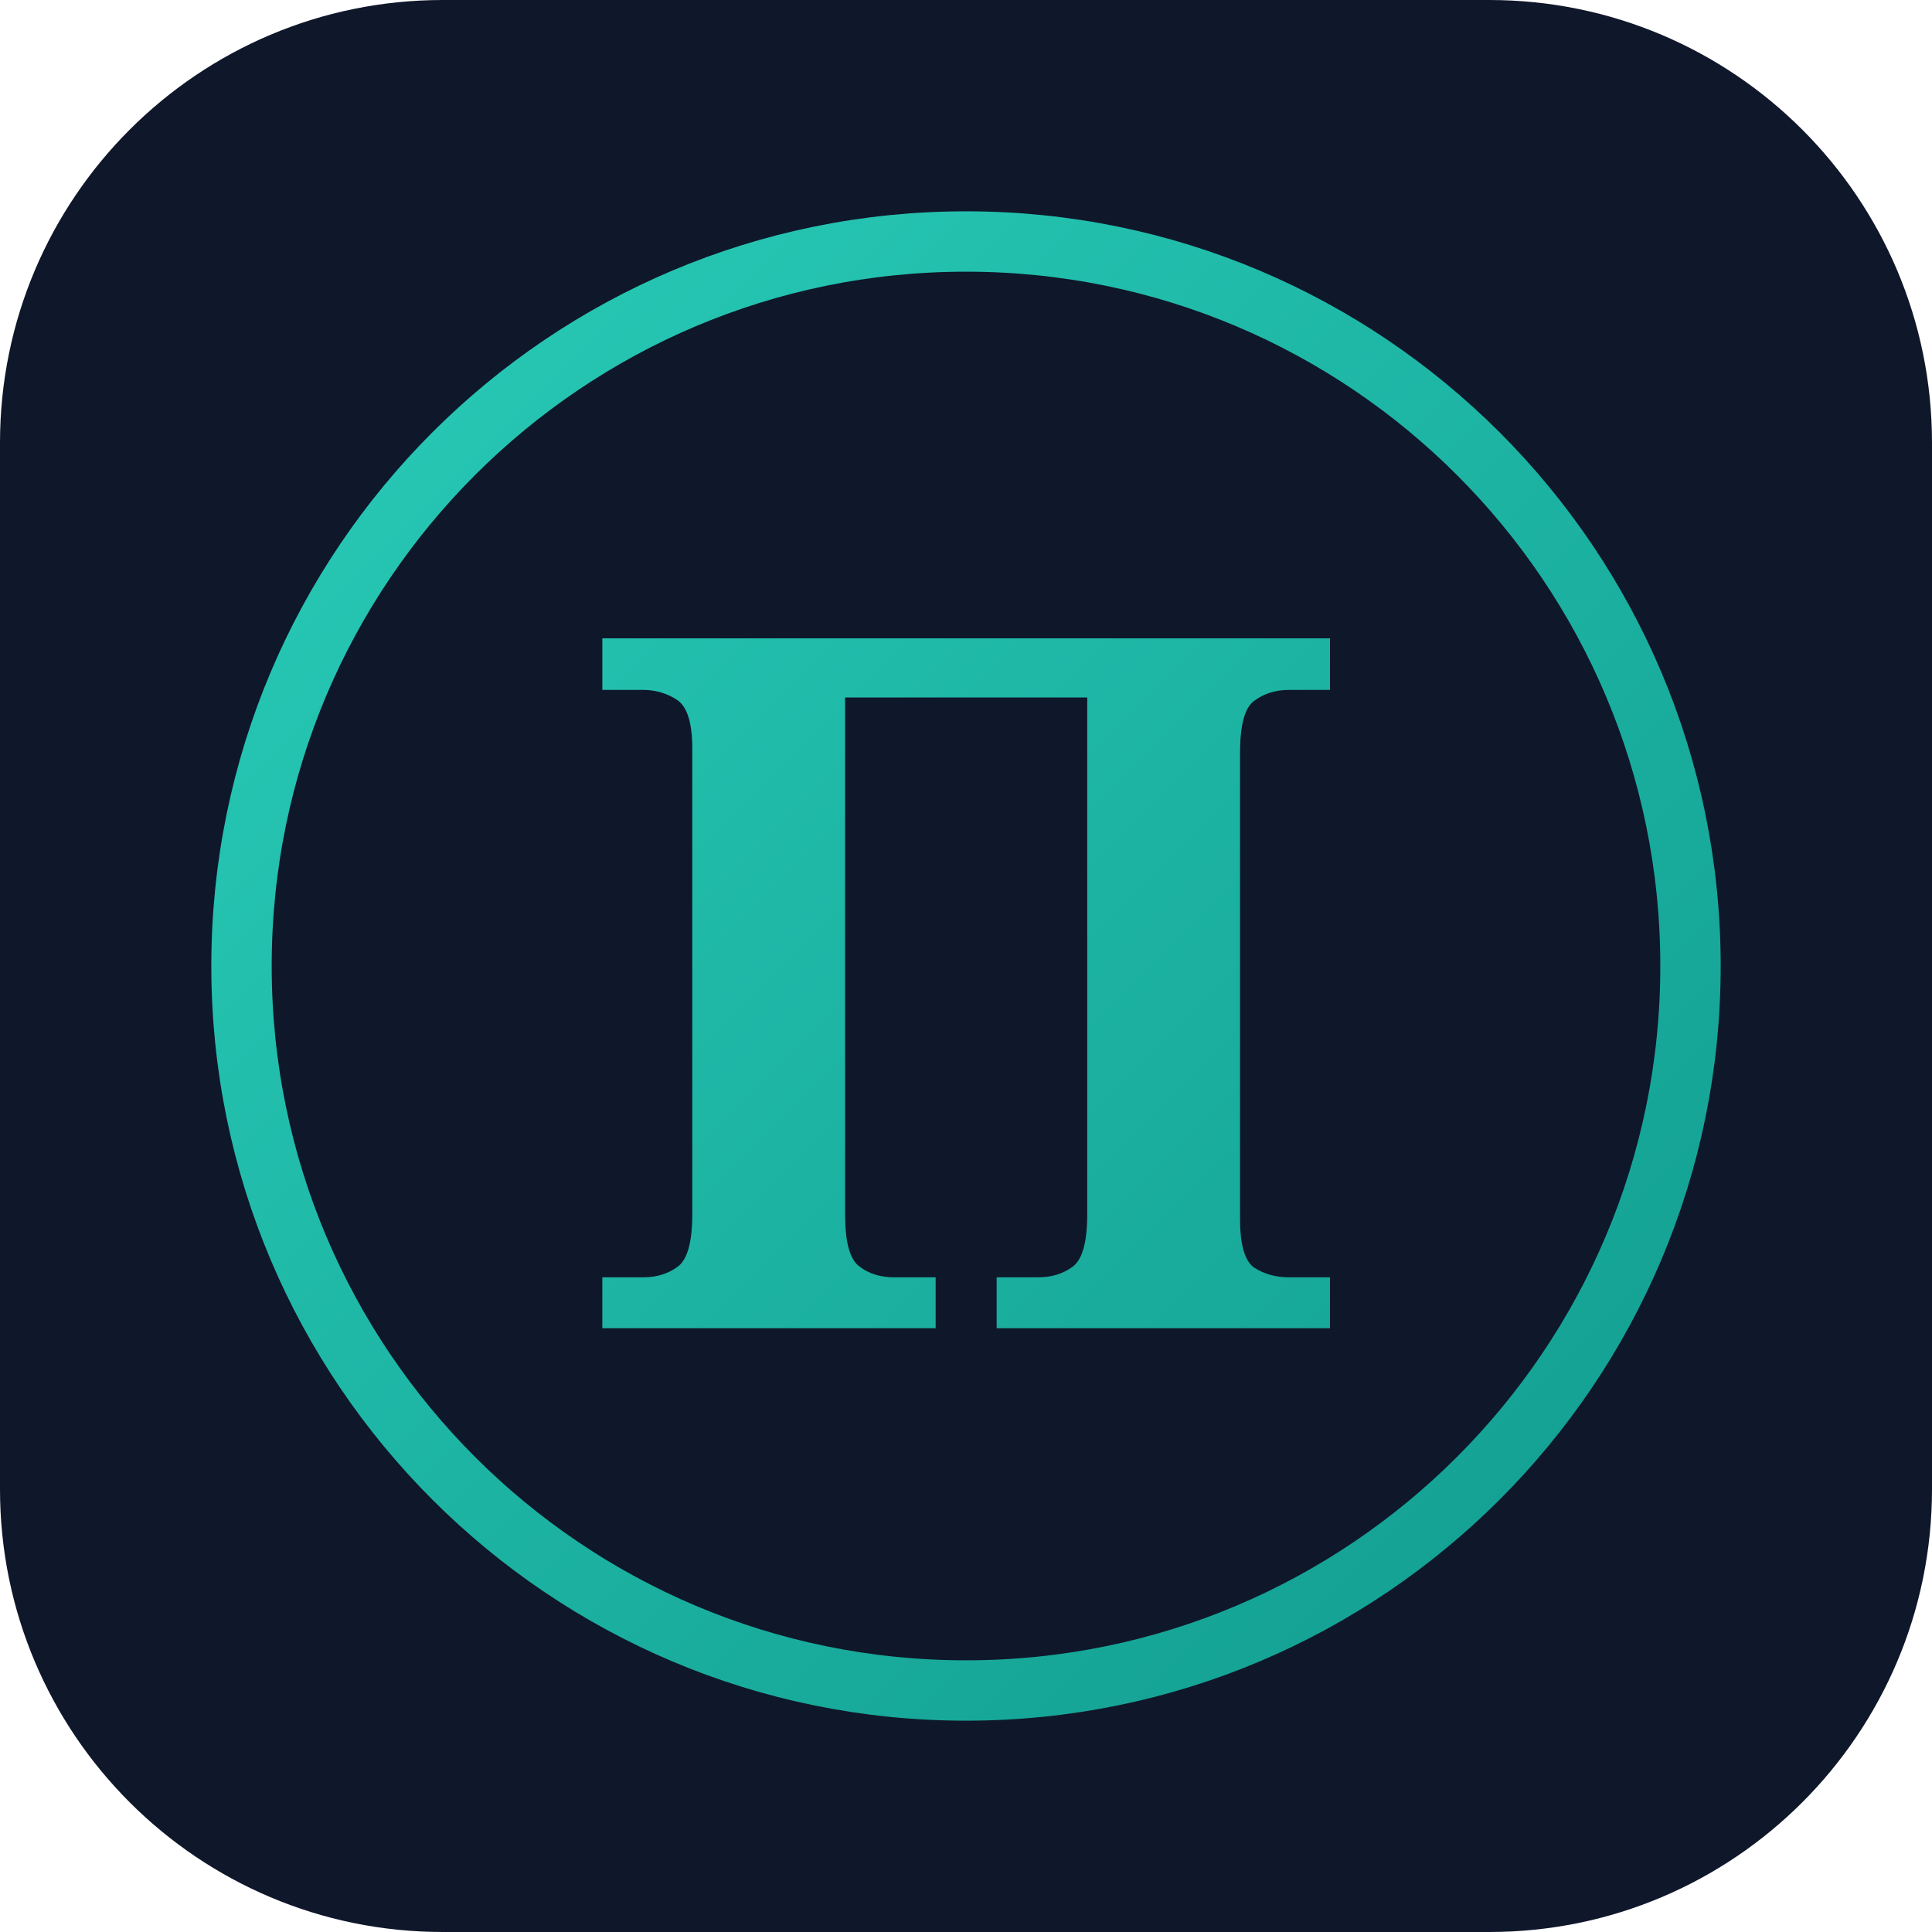
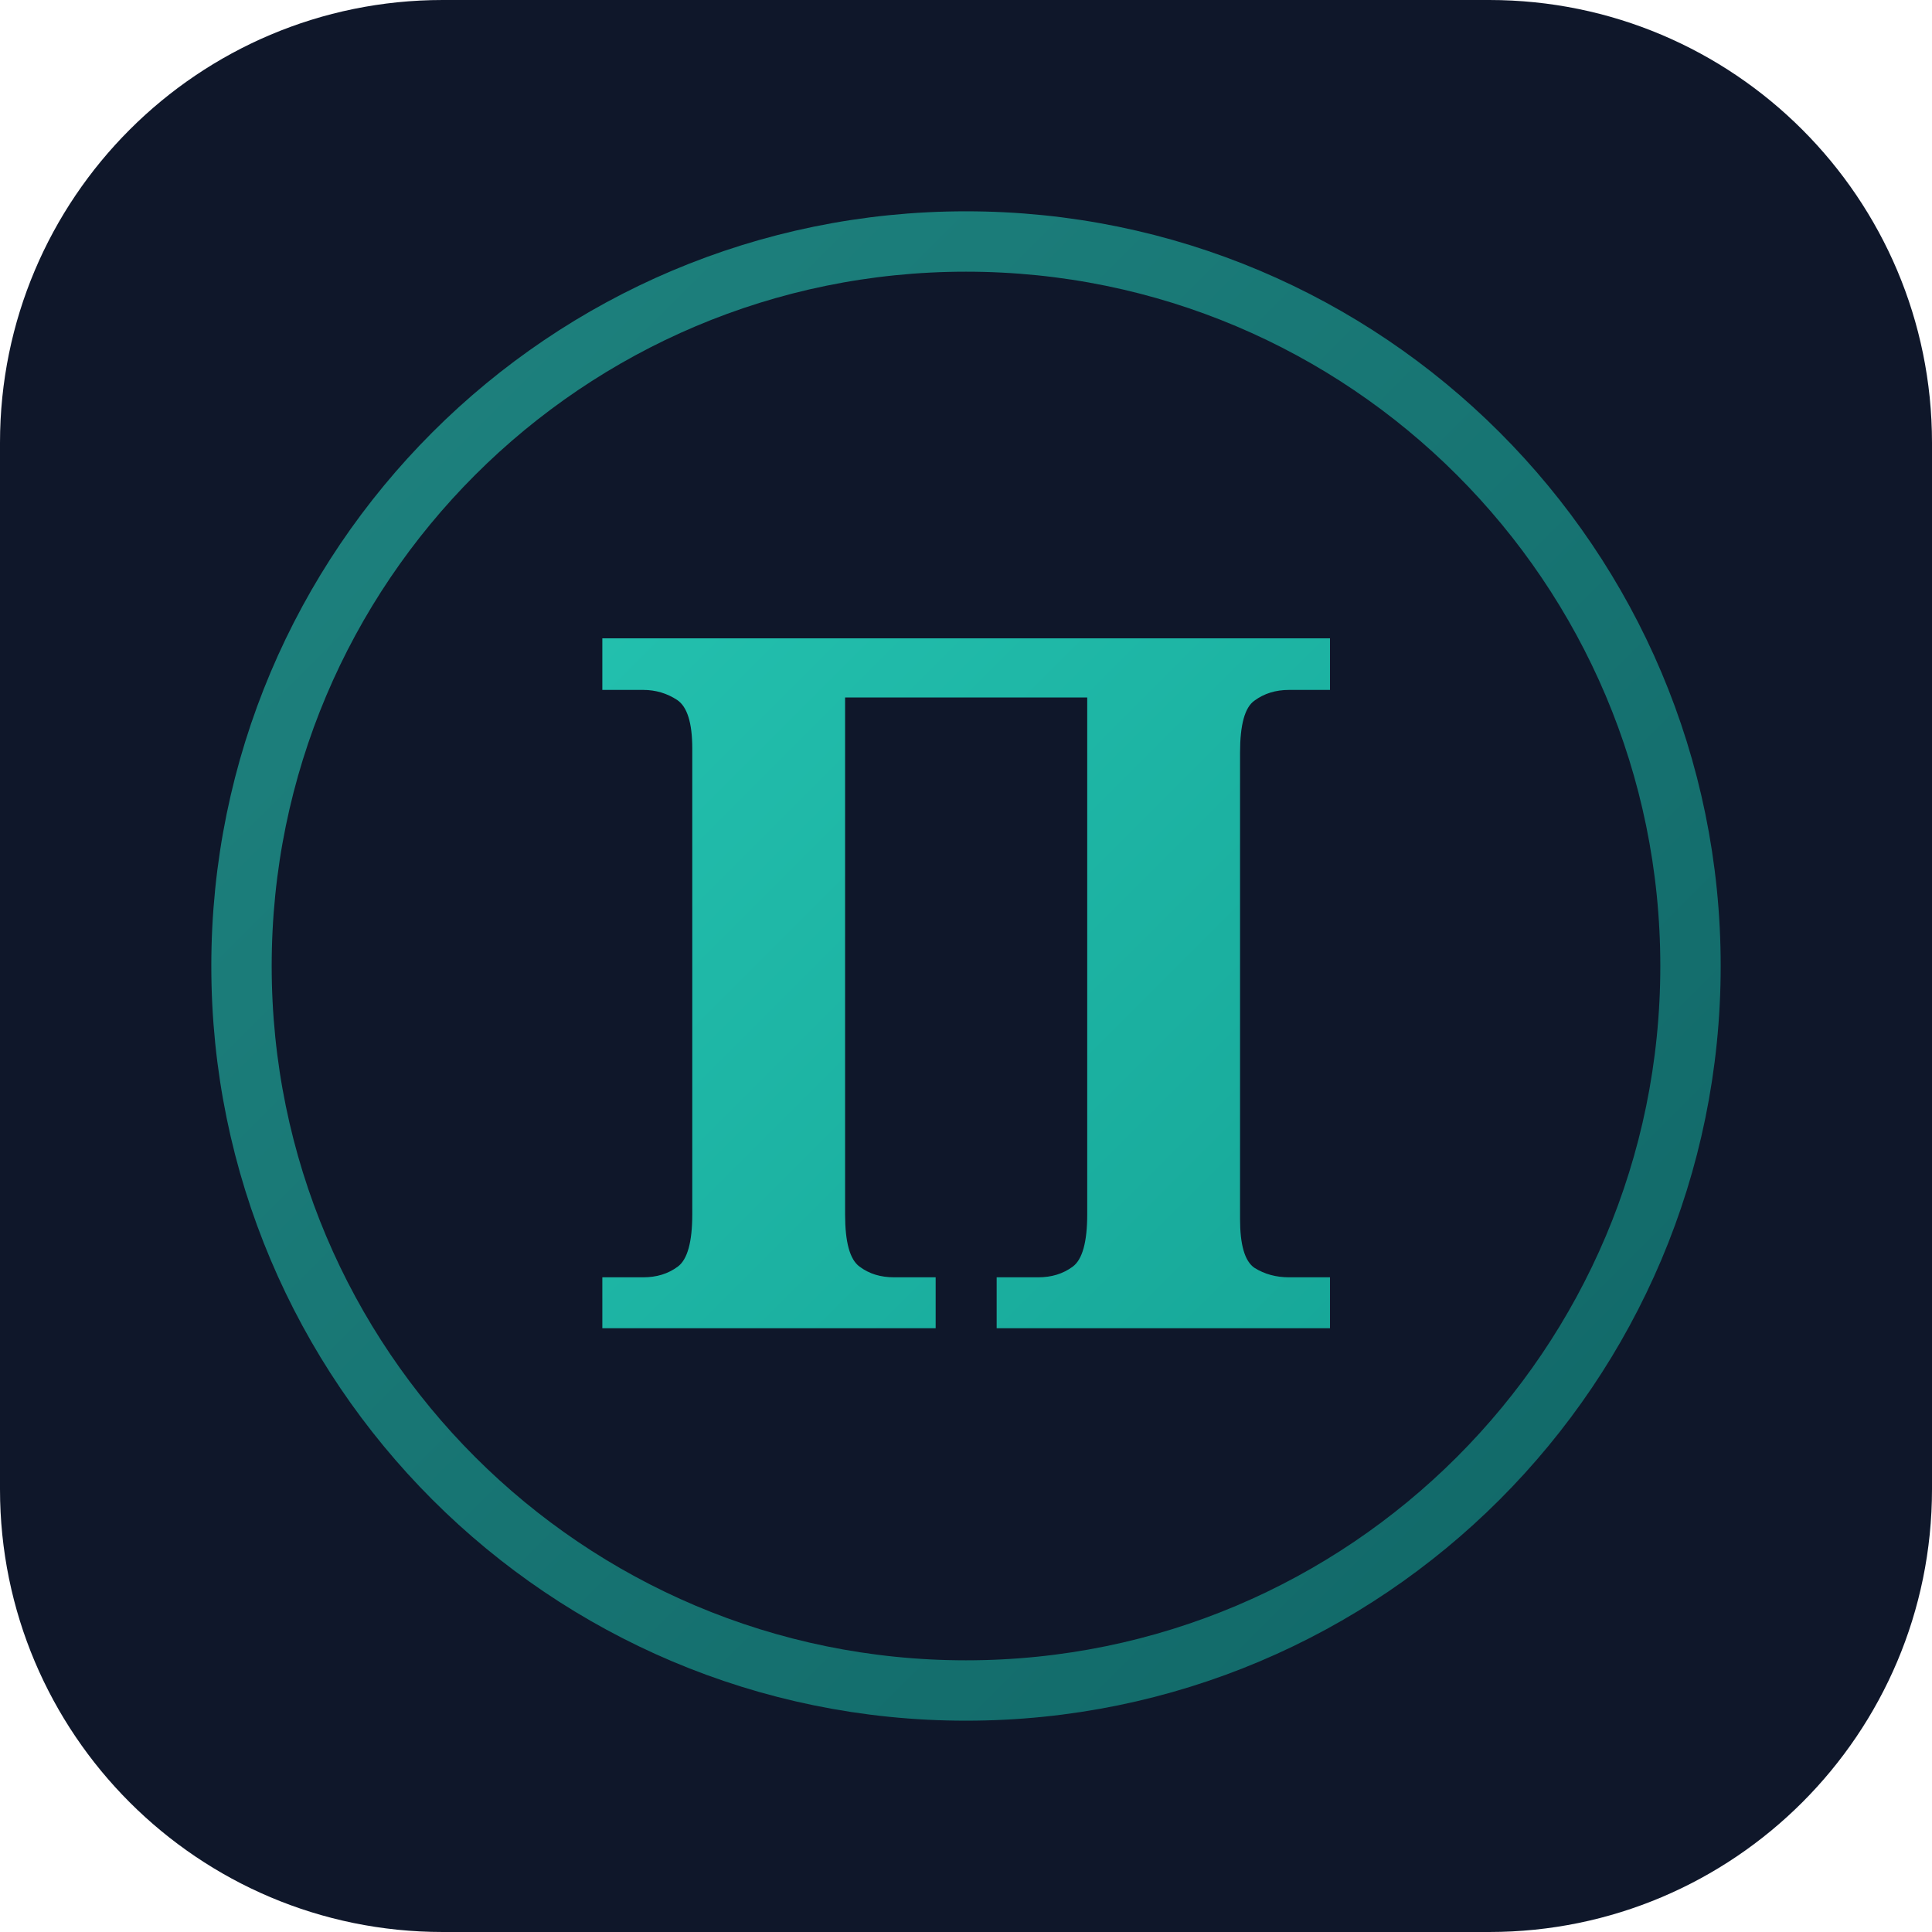
<svg xmlns="http://www.w3.org/2000/svg" viewBox="0 0 48 48">
  <defs>
    <linearGradient id="g" x1="0" y1="0" x2="48" y2="48" gradientUnits="userSpaceOnUse">
      <stop stop-color="#2DD4BF" />
      <stop offset="1" stop-color="#0D9488" />
    </linearGradient>
  </defs>
  <rect width="48" height="48" rx="11" fill="#0F172A" />
-   <circle cx="24" cy="24" r="18" stroke="url(#g)" stroke-width="1.5" fill="none" />
+   <circle cx="24" cy="24" r="18" stroke="url(#g)" stroke-width="1.5" fill="none" stroke-opacity="0.6" />
  <text x="24" y="33" font-family="Georgia, serif" font-size="24" font-weight="600" fill="url(#g)" text-anchor="middle">П</text>
</svg>
